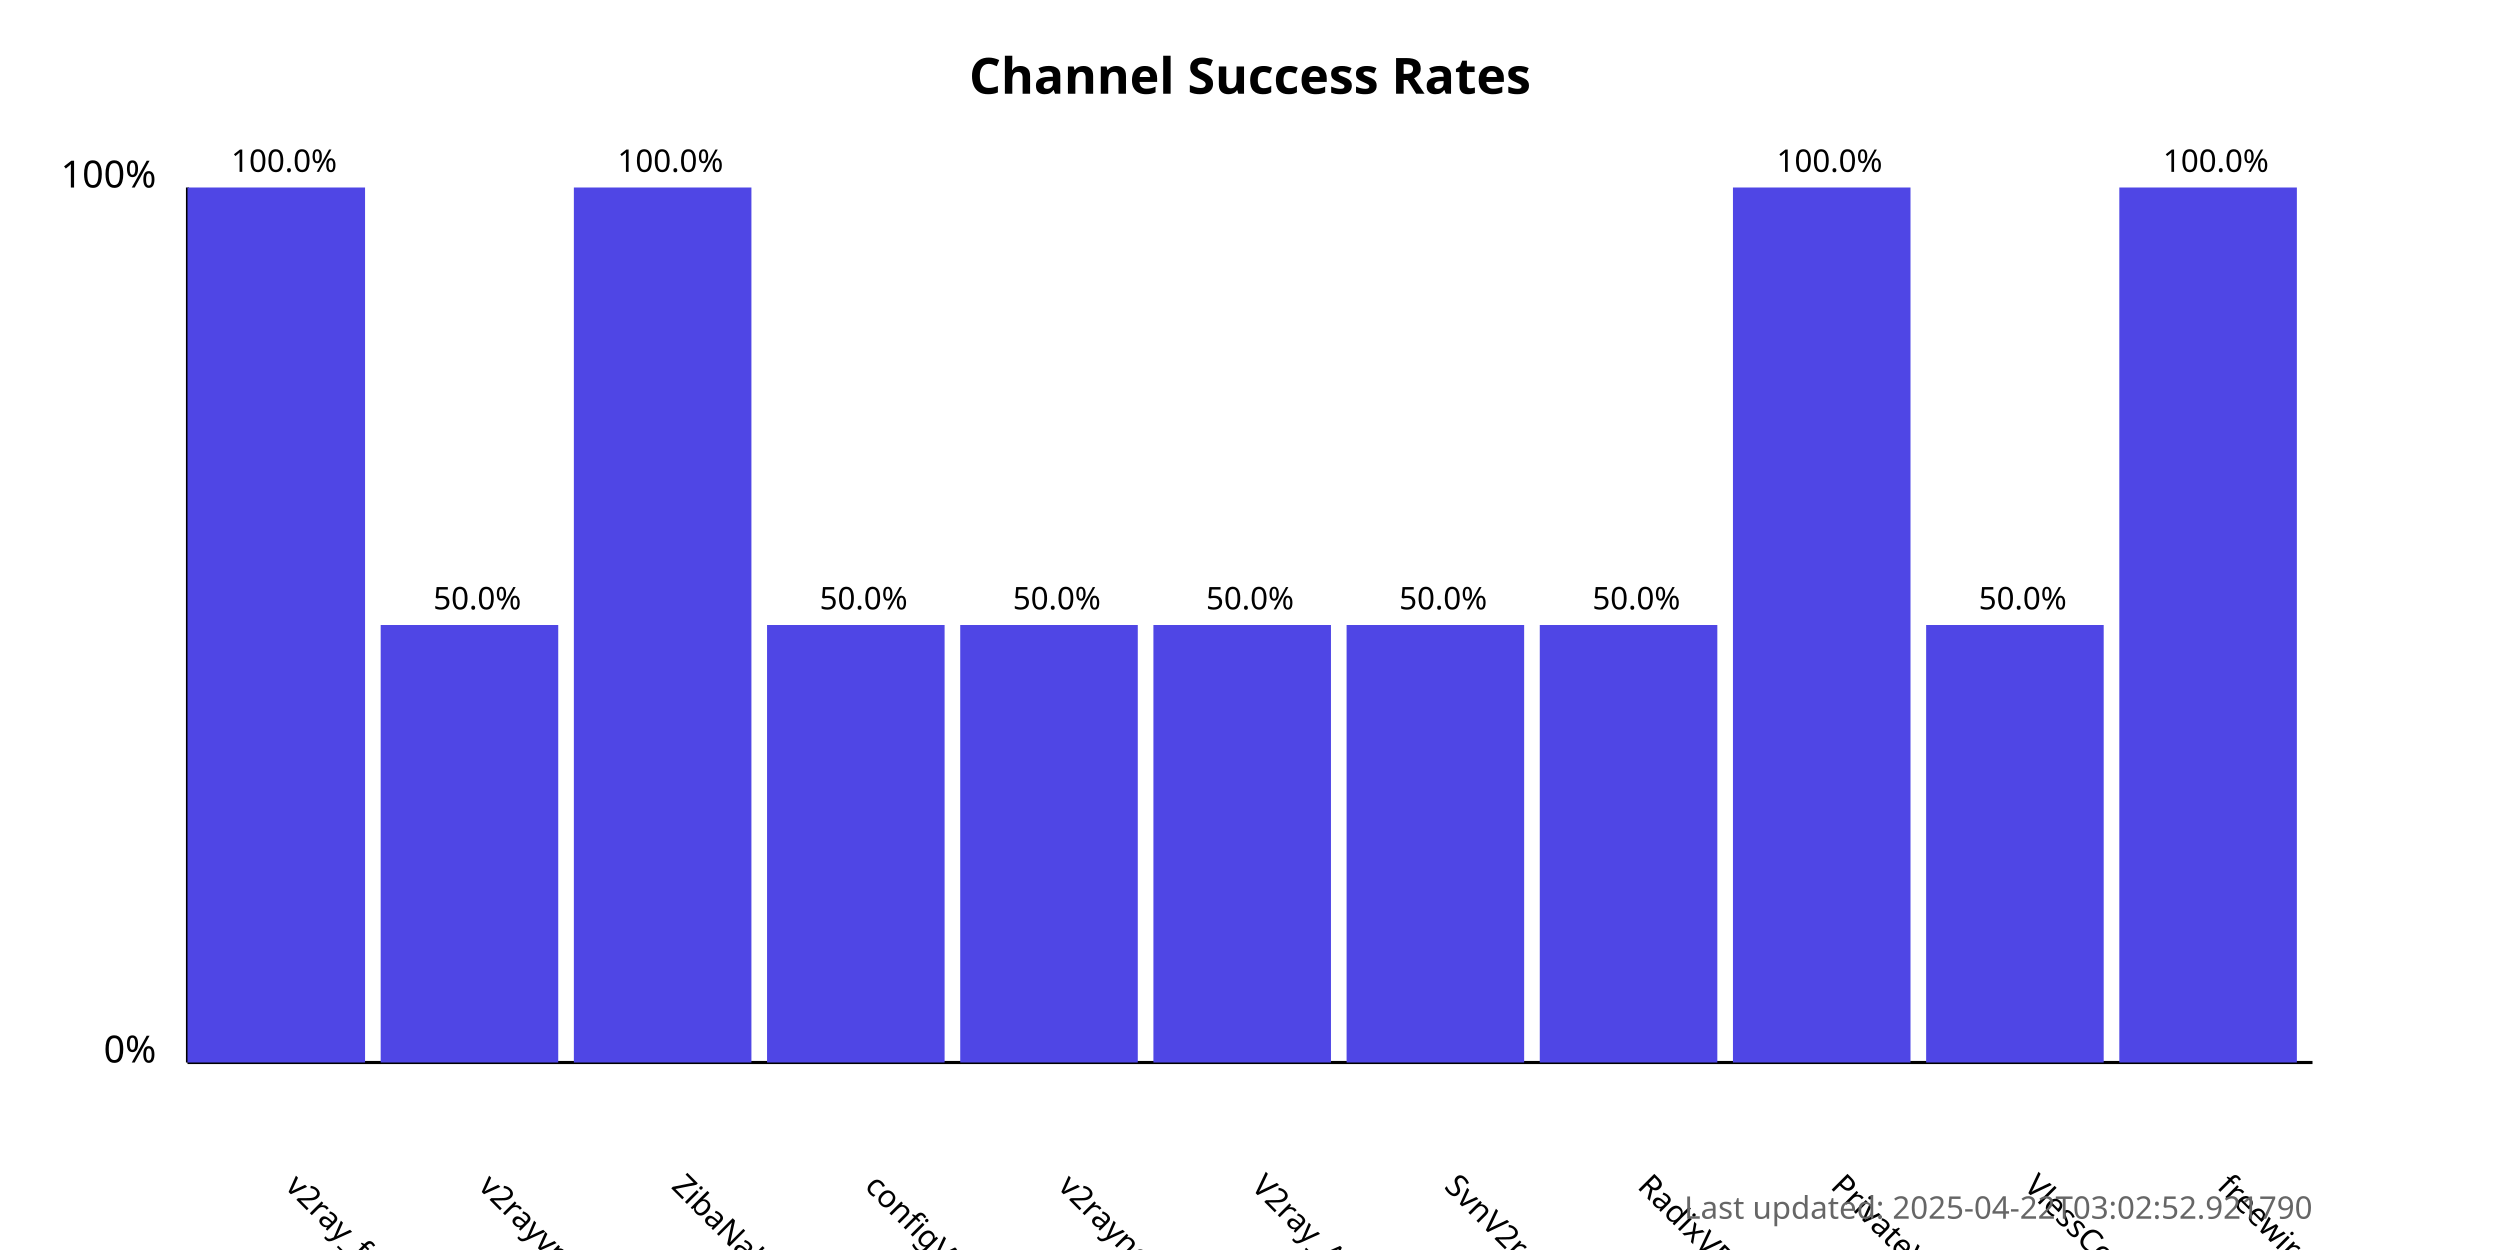
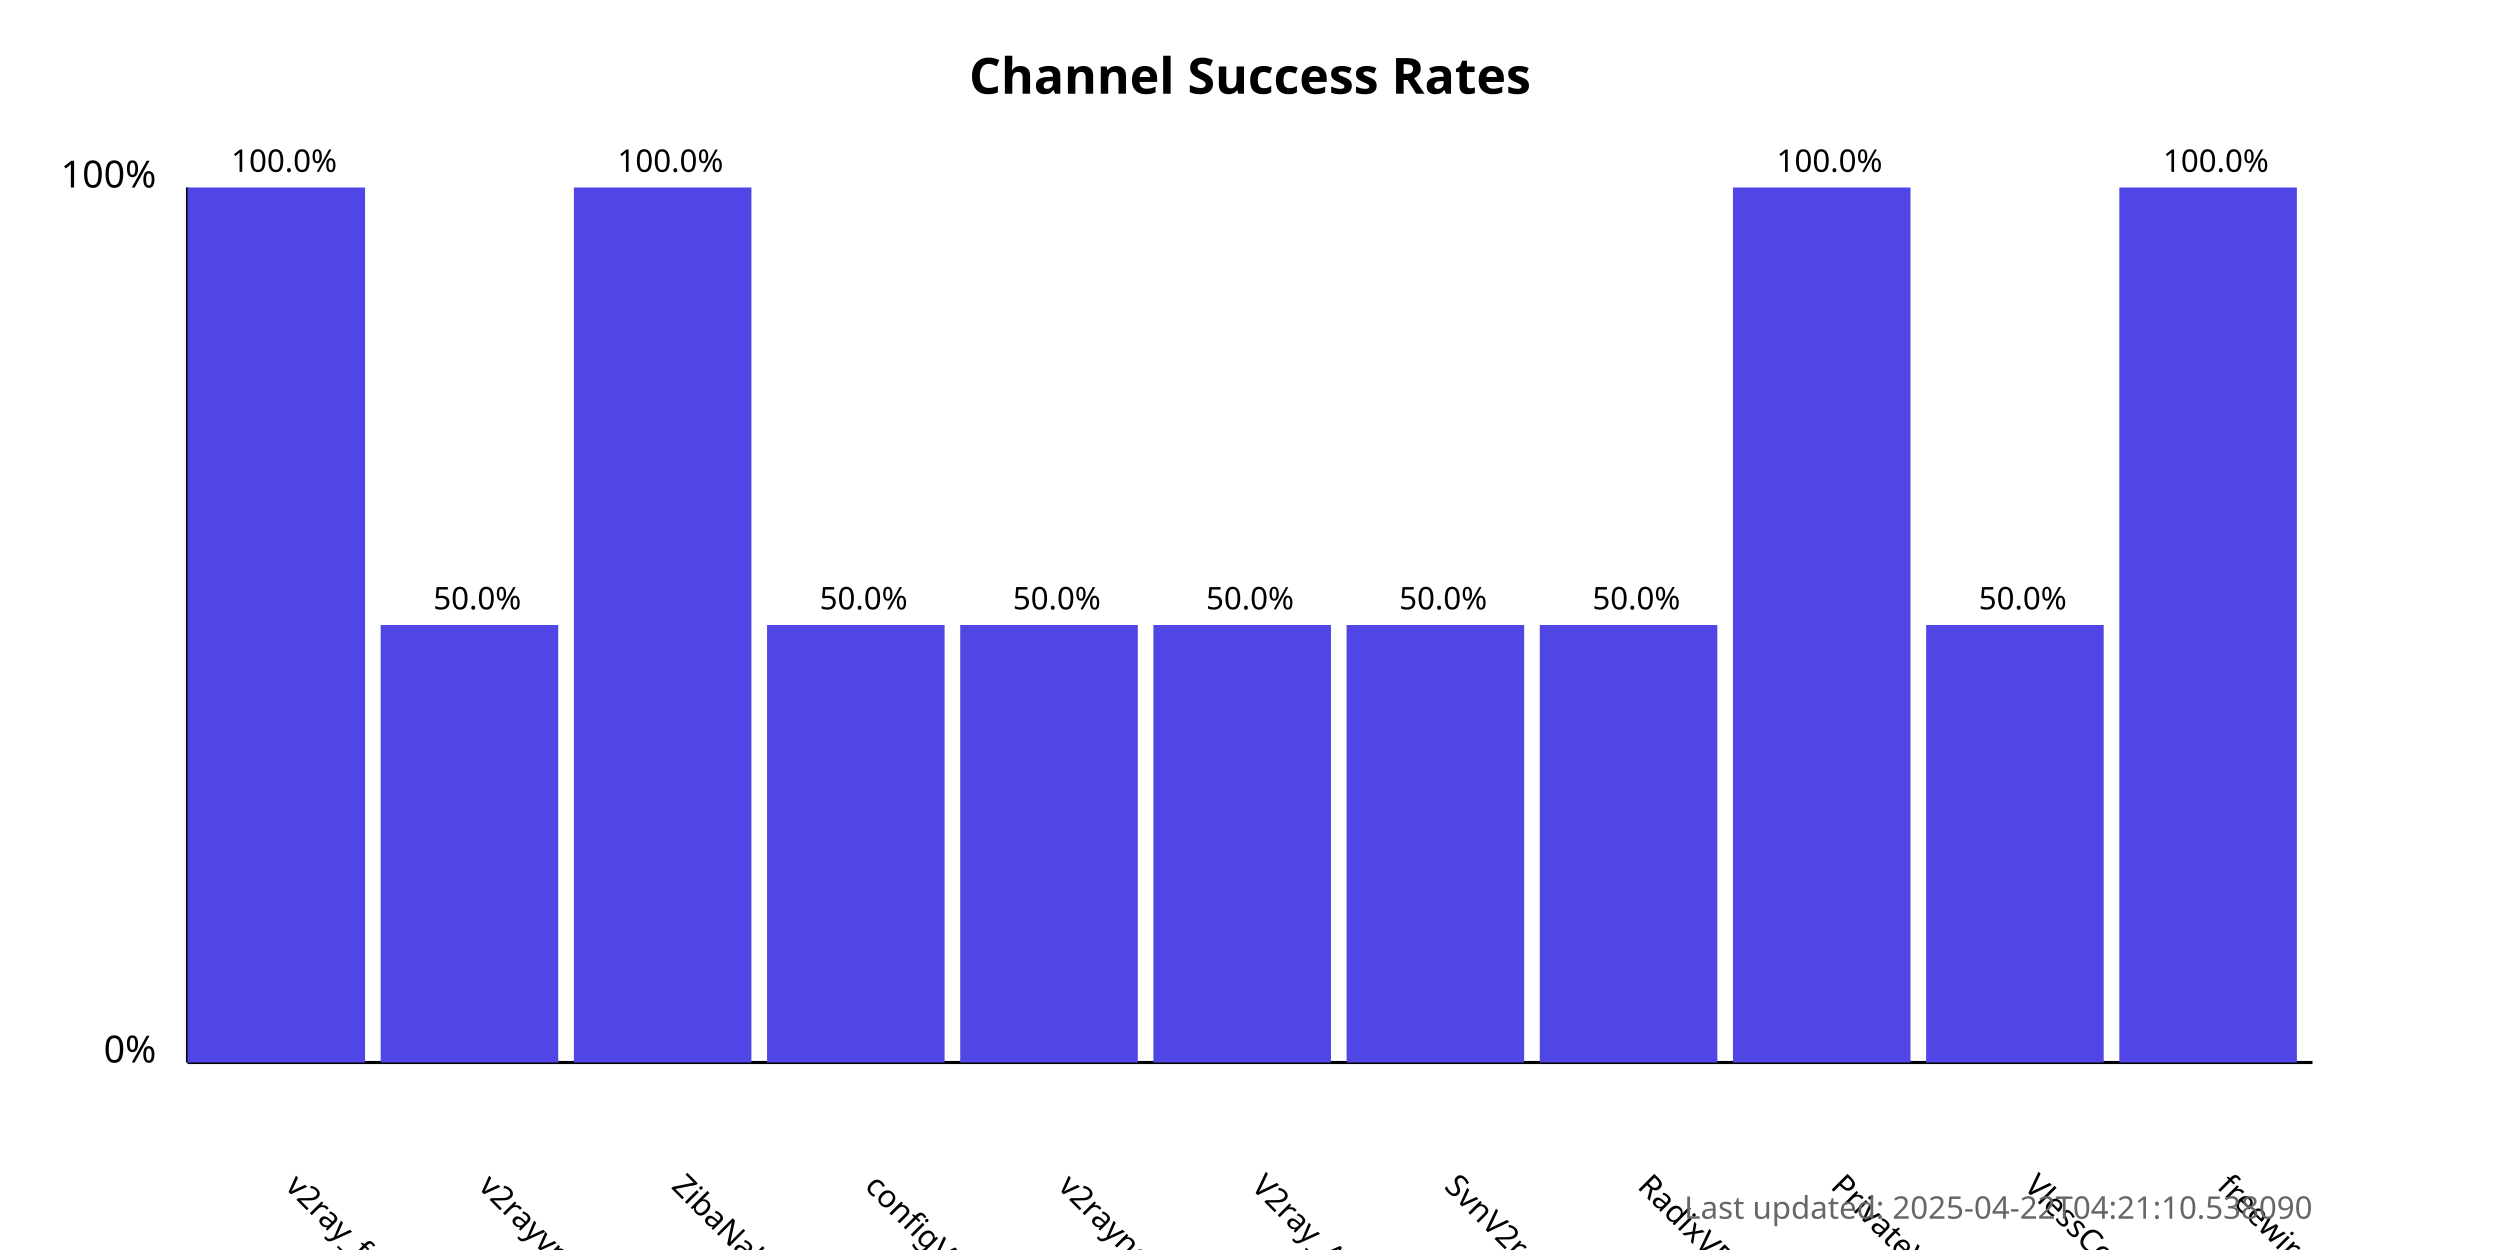
<svg xmlns="http://www.w3.org/2000/svg" width="800" height="400">
  <style>
            .chart-title { font: bold 16px sans-serif; }
            .axis-label { font: 12px sans-serif; }
            .tick-label { font: 10px sans-serif; }
            .bar { fill: #4f46e5; }
            .bar:hover { fill: #6366f1; }
            .timestamp { font: 10px sans-serif; fill: #666; }
        </style>
  <text x="400.0" y="30" text-anchor="middle" class="chart-title">
            Channel Success Rates
        </text>
  <line x1="60" y1="340" x2="60" y2="60" stroke="black" stroke-width="1" />
  <line x1="60" y1="340" x2="740" y2="340" stroke="black" stroke-width="1" />
  <text x="50" y="340" text-anchor="end" class="axis-label">0%</text>
  <text x="50" y="60" text-anchor="end" class="axis-label">100%</text>
  <g>
    <rect x="60" y="60.0" width="56.818" height="280.0" class="bar" />
    <text x="90.909" y="380" transform="rotate(45, 90.90909, 380)" text-anchor="start" class="tick-label">
                v2ray_free_conf
            </text>
    <text x="90.909" y="55.0" text-anchor="middle" class="tick-label">
                100.0%
            </text>
  </g>
  <g>
    <rect x="121.818" y="200.0" width="56.818" height="140.0" class="bar" />
    <text x="152.727" y="380" transform="rotate(45, 152.7273, 380)" text-anchor="start" class="tick-label">
                v2rayvpno
            </text>
    <text x="152.727" y="195.0" text-anchor="middle" class="tick-label">
                50.0%
            </text>
  </g>
  <g>
    <rect x="183.636" y="60.0" width="56.818" height="280.0" class="bar" />
    <text x="214.545" y="380" transform="rotate(45, 214.5455, 380)" text-anchor="start" class="tick-label">
                ZibaNabz
            </text>
    <text x="214.545" y="55.0" text-anchor="middle" class="tick-label">
                100.0%
            </text>
  </g>
  <g>
    <rect x="245.455" y="200.0" width="56.818" height="140.0" class="bar" />
    <text x="276.364" y="380" transform="rotate(45, 276.3636, 380)" text-anchor="start" class="tick-label">
                configV2rayForFree
            </text>
    <text x="276.364" y="195.0" text-anchor="middle" class="tick-label">
                50.0%
            </text>
  </g>
  <g>
    <rect x="307.273" y="200.0" width="56.818" height="140.0" class="bar" />
    <text x="338.182" y="380" transform="rotate(45, 338.1818, 380)" text-anchor="start" class="tick-label">
                v2rayngvpn
            </text>
    <text x="338.182" y="195.0" text-anchor="middle" class="tick-label">
                50.0%
            </text>
  </g>
  <g>
    <rect x="369.091" y="200.0" width="56.818" height="140.0" class="bar" />
    <text x="400.0" y="380" transform="rotate(45, 400.0, 380)" text-anchor="start" class="tick-label">
                V2ray_Alpha
            </text>
    <text x="400.0" y="195.0" text-anchor="middle" class="tick-label">
                50.0%
            </text>
  </g>
  <g>
    <rect x="430.909" y="200.0" width="56.818" height="140.0" class="bar" />
    <text x="461.818" y="380" transform="rotate(45, 461.8182, 380)" text-anchor="start" class="tick-label">
                SvnV2ray
            </text>
    <text x="461.818" y="195.0" text-anchor="middle" class="tick-label">
                50.0%
            </text>
  </g>
  <g>
    <rect x="492.727" y="200.0" width="56.818" height="140.0" class="bar" />
    <text x="523.636" y="380" transform="rotate(45, 523.6364, 380)" text-anchor="start" class="tick-label">
                RadixVPN
            </text>
    <text x="523.636" y="195.0" text-anchor="middle" class="tick-label">
                50.0%
            </text>
  </g>
  <g>
    <rect x="554.545" y="60.0" width="56.818" height="280.0" class="bar" />
    <text x="585.455" y="380" transform="rotate(45, 585.4545, 380)" text-anchor="start" class="tick-label">
                PrivateVPNs
            </text>
    <text x="585.455" y="55.0" text-anchor="middle" class="tick-label">
                100.0%
            </text>
  </g>
  <g>
    <rect x="616.364" y="200.0" width="56.818" height="140.0" class="bar" />
    <text x="647.273" y="380" transform="rotate(45, 647.2727, 380)" text-anchor="start" class="tick-label">
                VlessConfig
            </text>
    <text x="647.273" y="195.0" text-anchor="middle" class="tick-label">
                50.0%
            </text>
  </g>
  <g>
    <rect x="678.182" y="60.0" width="56.818" height="280.0" class="bar" />
    <text x="709.091" y="380" transform="rotate(45, 709.0909, 380)" text-anchor="start" class="tick-label">
                freewireguard
            </text>
    <text x="709.091" y="55.0" text-anchor="middle" class="tick-label">
                100.0%
            </text>
  </g>
  <text x="740" y="390" text-anchor="end" class="timestamp">
-             Last updated: 2025-04-22T03:02:52.921790
+             Last updated: 2025-04-22T04:21:10.538090
        </text>
</svg>
